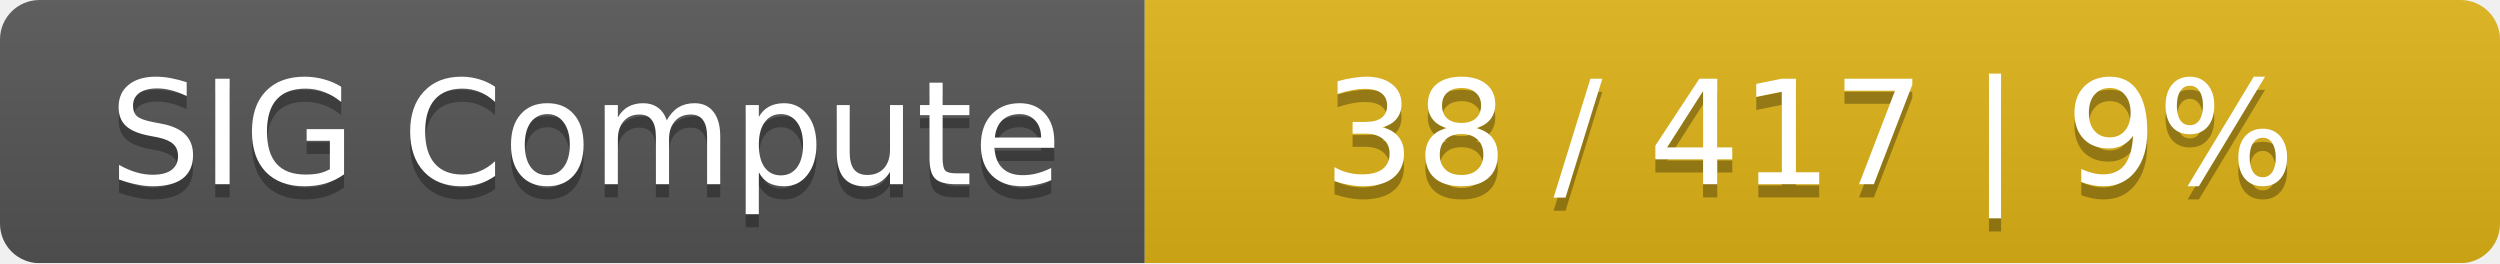
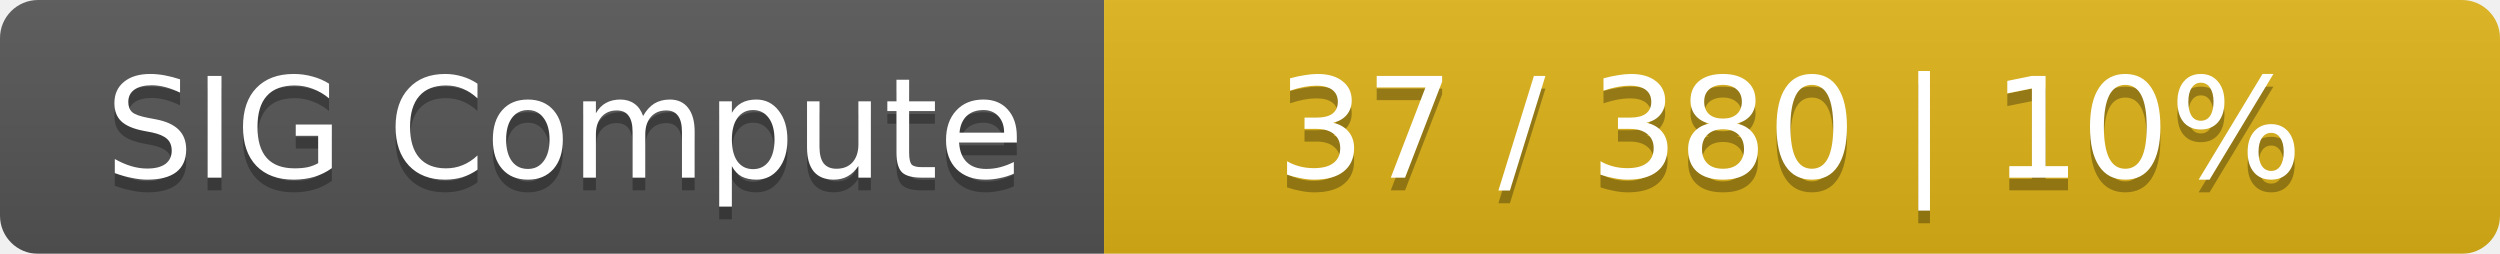
- <svg xmlns="http://www.w3.org/2000/svg" width="190" height="20">
+ <svg xmlns="http://www.w3.org/2000/svg" width="197" height="20">
  <linearGradient id="smooth" x2="0" y2="100%">
    <stop offset="0" stop-color="#bbb" stop-opacity=".1" />
    <stop offset="1" stop-opacity=".1" />
  </linearGradient>
  <mask id="round">
-     <rect width="190" height="20" rx="3" fill="#fff" />
+     <rect width="197" height="20" rx="3" fill="#fff" />
  </mask>
  <g mask="url(#round)">
    <rect width="87" height="20" fill="#555" />
-     <rect x="87" width="103" height="20" fill="#dfb317" />
-     <rect width="190" height="20" fill="url(#smooth)" />
+     <rect x="87" width="110" height="20" fill="#dfb317" />
+     <rect width="197" height="20" fill="url(#smooth)" />
  </g>
  <g fill="#fff" text-anchor="middle" font-family="DejaVu Sans,Verdana,Geneva,sans-serif" font-size="11">
    <text x="44.5" y="15" fill="#010101" fill-opacity=".3">SIG Compute</text>
    <text x="44.5" y="14">SIG Compute</text>
-     <text x="137.5" y="15" fill="#010101" fill-opacity=".3">38 / 417    |    9%</text>
-     <text x="137.5" y="14">38 / 417    |    9%</text>
+     <text x="141" y="15" fill="#010101" fill-opacity=".3">37 / 380    |    10%</text>
+     <text x="141" y="14">37 / 380    |    10%</text>
  </g>
</svg>
